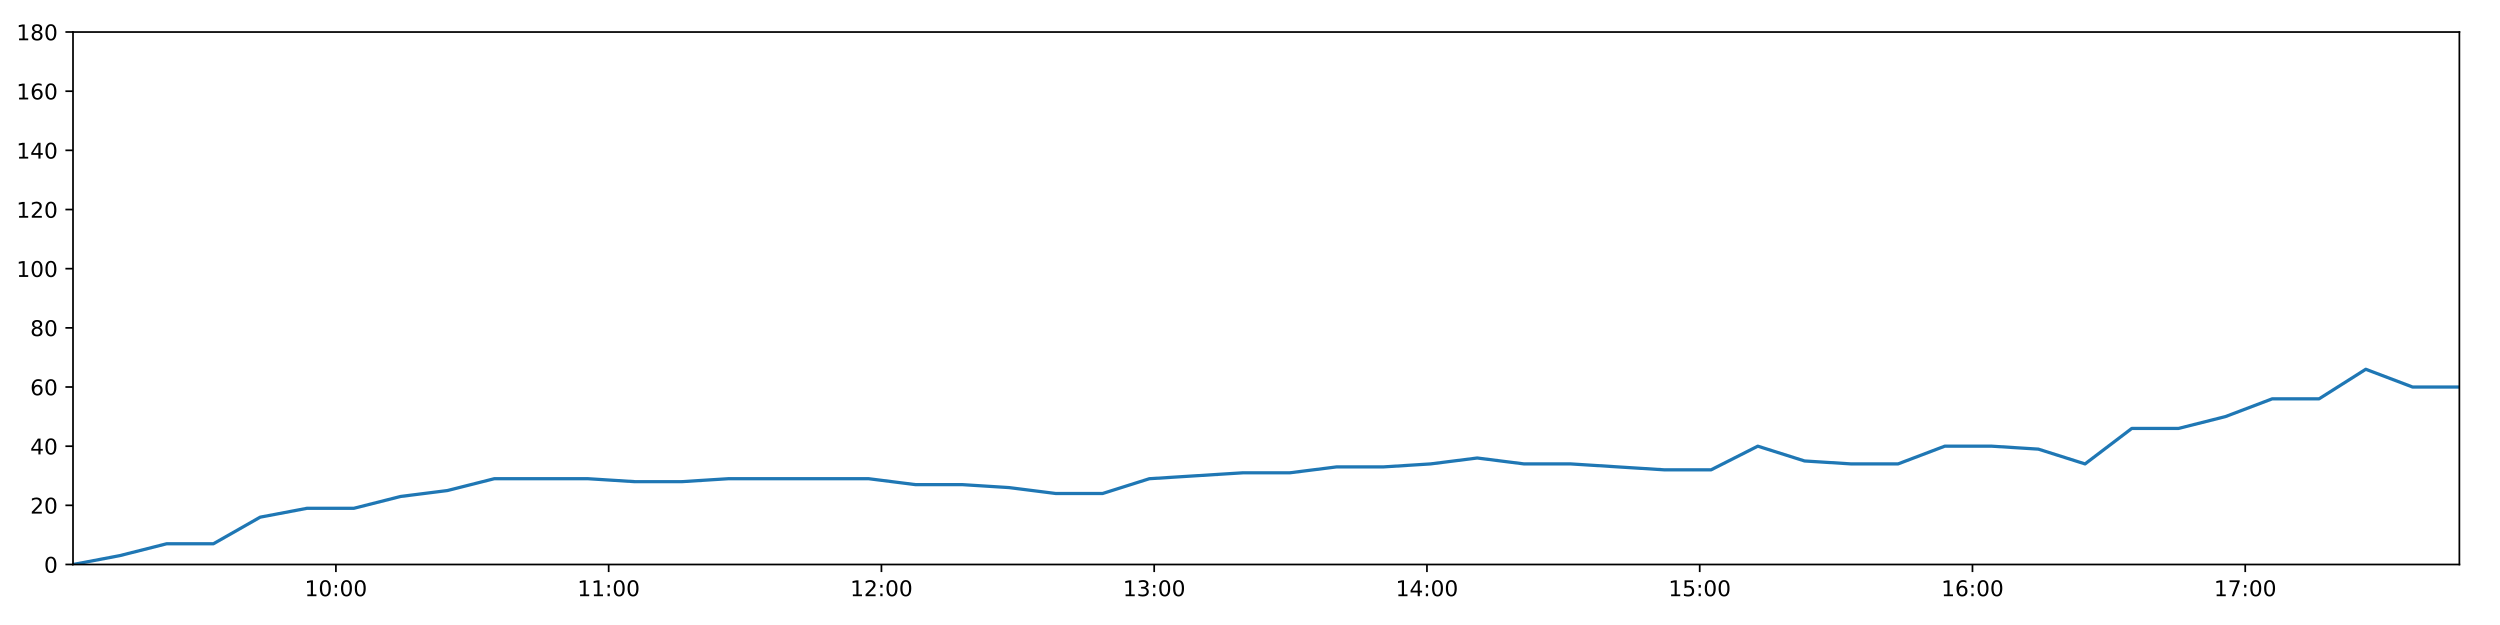
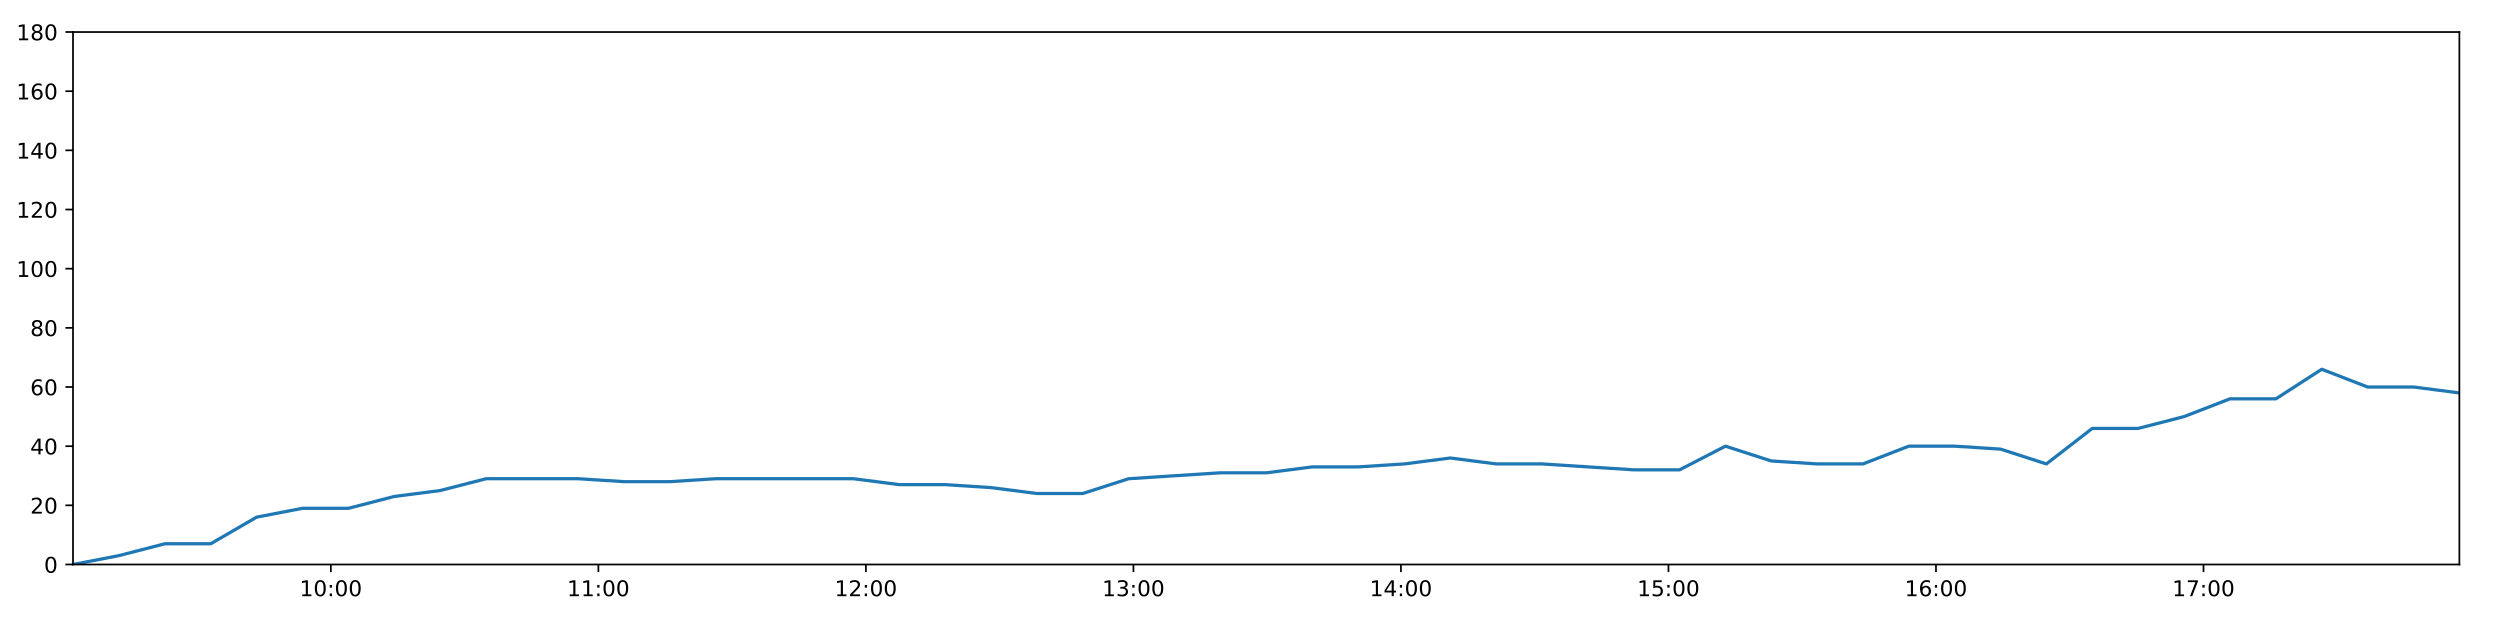
<svg xmlns="http://www.w3.org/2000/svg" xmlns:xlink="http://www.w3.org/1999/xlink" height="288pt" version="1.1" viewBox="0 0 1152 288" width="1152pt">
  <defs>
    <style type="text/css">
*{stroke-linecap:butt;stroke-linejoin:round;}
  </style>
  </defs>
  <g id="figure_1">
    <g id="patch_1">
      <path d="M 0 288  L 1152 288  L 1152 0  L 0 0  z " style="fill:#ffffff;" />
    </g>
    <g id="axes_1">
      <g id="patch_2">
        <path d="M 33.64 260.12  L 1133.28 260.12  L 1133.28 14.76  L 33.64 14.76  z " style="fill:#ffffff;" />
      </g>
      <g id="matplotlib.axis_1">
        <g id="xtick_1">
          <g id="line2d_1">
            <defs>
-               <path d="M 0 0  L 0 3.5  " id="m6e4eae3e22" style="stroke:#000000;stroke-width:0.8;" />
-             </defs>
-             <g>
-               <use style="stroke:#000000;stroke-width:0.8;" x="154.786" xlink:href="#m6e4eae3e22" y="260.12" />
+               <path d="M 0 0  L 0 3.5  " id="m01e405f912" style="stroke:#000000;stroke-width:0.8;" />
+             </defs>
+             <g>
+               <use style="stroke:#000000;stroke-width:0.8;" x="152.459" xlink:href="#m01e405f912" y="260.12" />
            </g>
          </g>
          <g id="text_1">
            <defs>
              <path d="M 12.406 8.297  L 28.516 8.297  L 28.516 63.922  L 10.984 60.406  L 10.984 69.391  L 28.422 72.906  L 38.281 72.906  L 38.281 8.297  L 54.391 8.297  L 54.391 0  L 12.406 0  z " id="DejaVuSans-49" />
              <path d="M 31.781 66.406  Q 24.172 66.406 20.328 58.906  Q 16.5 51.422 16.5 36.375  Q 16.5 21.391 20.328 13.891  Q 24.172 6.391 31.781 6.391  Q 39.453 6.391 43.281 13.891  Q 47.125 21.391 47.125 36.375  Q 47.125 51.422 43.281 58.906  Q 39.453 66.406 31.781 66.406  z M 31.781 74.219  Q 44.047 74.219 50.516 64.516  Q 56.984 54.828 56.984 36.375  Q 56.984 17.969 50.516 8.266  Q 44.047 -1.422 31.781 -1.422  Q 19.531 -1.422 13.062 8.266  Q 6.594 17.969 6.594 36.375  Q 6.594 54.828 13.062 64.516  Q 19.531 74.219 31.781 74.219  z " id="DejaVuSans-48" />
              <path d="M 11.719 12.406  L 22.016 12.406  L 22.016 0  L 11.719 0  z M 11.719 51.703  L 22.016 51.703  L 22.016 39.312  L 11.719 39.312  z " id="DejaVuSans-58" />
            </defs>
-             <g transform="translate(140.3769 274.7184)scale(0.1 -0.1)">
+             <g transform="translate(138.0498 274.7184)scale(0.1 -0.1)">
              <use xlink:href="#DejaVuSans-49" />
              <use x="63.623" xlink:href="#DejaVuSans-48" />
              <use x="127.246" xlink:href="#DejaVuSans-58" />
              <use x="160.938" xlink:href="#DejaVuSans-48" />
              <use x="224.561" xlink:href="#DejaVuSans-48" />
            </g>
          </g>
        </g>
        <g id="xtick_2">
          <g id="line2d_2">
            <g>
-               <use style="stroke:#000000;stroke-width:0.8;" x="280.474" xlink:href="#m6e4eae3e22" y="260.12" />
+               <use style="stroke:#000000;stroke-width:0.8;" x="275.733" xlink:href="#m01e405f912" y="260.12" />
            </g>
          </g>
          <g id="text_2">
-             <g transform="translate(266.0648 274.7184)scale(0.1 -0.1)">
+             <g transform="translate(261.3233 274.7184)scale(0.1 -0.1)">
              <use xlink:href="#DejaVuSans-49" />
              <use x="63.623" xlink:href="#DejaVuSans-49" />
              <use x="127.246" xlink:href="#DejaVuSans-58" />
              <use x="160.938" xlink:href="#DejaVuSans-48" />
              <use x="224.561" xlink:href="#DejaVuSans-48" />
            </g>
          </g>
        </g>
        <g id="xtick_3">
          <g id="line2d_3">
            <g>
-               <use style="stroke:#000000;stroke-width:0.8;" x="406.162" xlink:href="#m6e4eae3e22" y="260.12" />
+               <use style="stroke:#000000;stroke-width:0.8;" x="399.006" xlink:href="#m01e405f912" y="260.12" />
            </g>
          </g>
          <g id="text_3">
            <defs>
              <path d="M 19.188 8.297  L 53.609 8.297  L 53.609 0  L 7.328 0  L 7.328 8.297  Q 12.938 14.109 22.625 23.891  Q 32.328 33.688 34.812 36.531  Q 39.547 41.844 41.422 45.531  Q 43.312 49.219 43.312 52.781  Q 43.312 58.594 39.234 62.25  Q 35.156 65.922 28.609 65.922  Q 23.969 65.922 18.812 64.312  Q 13.672 62.703 7.812 59.422  L 7.812 69.391  Q 13.766 71.781 18.938 73  Q 24.125 74.219 28.422 74.219  Q 39.75 74.219 46.484 68.547  Q 53.219 62.891 53.219 53.422  Q 53.219 48.922 51.531 44.891  Q 49.859 40.875 45.406 35.406  Q 44.188 33.984 37.641 27.219  Q 31.109 20.453 19.188 8.297  z " id="DejaVuSans-50" />
            </defs>
-             <g transform="translate(391.7527 274.7184)scale(0.1 -0.1)">
+             <g transform="translate(384.5968 274.7184)scale(0.1 -0.1)">
              <use xlink:href="#DejaVuSans-49" />
              <use x="63.623" xlink:href="#DejaVuSans-50" />
              <use x="127.246" xlink:href="#DejaVuSans-58" />
              <use x="160.938" xlink:href="#DejaVuSans-48" />
              <use x="224.561" xlink:href="#DejaVuSans-48" />
            </g>
          </g>
        </g>
        <g id="xtick_4">
          <g id="line2d_4">
            <g>
-               <use style="stroke:#000000;stroke-width:0.8;" x="531.85" xlink:href="#m6e4eae3e22" y="260.12" />
+               <use style="stroke:#000000;stroke-width:0.8;" x="522.28" xlink:href="#m01e405f912" y="260.12" />
            </g>
          </g>
          <g id="text_4">
            <defs>
              <path d="M 40.578 39.312  Q 47.656 37.797 51.625 33  Q 55.609 28.219 55.609 21.188  Q 55.609 10.406 48.188 4.484  Q 40.766 -1.422 27.094 -1.422  Q 22.516 -1.422 17.656 -0.516  Q 12.797 0.391 7.625 2.203  L 7.625 11.719  Q 11.719 9.328 16.594 8.109  Q 21.484 6.891 26.812 6.891  Q 36.078 6.891 40.938 10.547  Q 45.797 14.203 45.797 21.188  Q 45.797 27.641 41.281 31.266  Q 36.766 34.906 28.719 34.906  L 20.219 34.906  L 20.219 43.016  L 29.109 43.016  Q 36.375 43.016 40.234 45.922  Q 44.094 48.828 44.094 54.297  Q 44.094 59.906 40.109 62.906  Q 36.141 65.922 28.719 65.922  Q 24.656 65.922 20.016 65.031  Q 15.375 64.156 9.812 62.312  L 9.812 71.094  Q 15.438 72.656 20.344 73.438  Q 25.25 74.219 29.594 74.219  Q 40.828 74.219 47.359 69.109  Q 53.906 64.016 53.906 55.328  Q 53.906 49.266 50.438 45.094  Q 46.969 40.922 40.578 39.312  z " id="DejaVuSans-51" />
            </defs>
-             <g transform="translate(517.4406 274.7184)scale(0.1 -0.1)">
+             <g transform="translate(507.8703 274.7184)scale(0.1 -0.1)">
              <use xlink:href="#DejaVuSans-49" />
              <use x="63.623" xlink:href="#DejaVuSans-51" />
              <use x="127.246" xlink:href="#DejaVuSans-58" />
              <use x="160.938" xlink:href="#DejaVuSans-48" />
              <use x="224.561" xlink:href="#DejaVuSans-48" />
            </g>
          </g>
        </g>
        <g id="xtick_5">
          <g id="line2d_5">
            <g>
-               <use style="stroke:#000000;stroke-width:0.8;" x="657.538" xlink:href="#m6e4eae3e22" y="260.12" />
+               <use style="stroke:#000000;stroke-width:0.8;" x="645.553" xlink:href="#m01e405f912" y="260.12" />
            </g>
          </g>
          <g id="text_5">
            <defs>
              <path d="M 37.797 64.312  L 12.891 25.391  L 37.797 25.391  z M 35.203 72.906  L 47.609 72.906  L 47.609 25.391  L 58.016 25.391  L 58.016 17.188  L 47.609 17.188  L 47.609 0  L 37.797 0  L 37.797 17.188  L 4.891 17.188  L 4.891 26.703  z " id="DejaVuSans-52" />
            </defs>
-             <g transform="translate(643.1285 274.7184)scale(0.1 -0.1)">
+             <g transform="translate(631.1438 274.7184)scale(0.1 -0.1)">
              <use xlink:href="#DejaVuSans-49" />
              <use x="63.623" xlink:href="#DejaVuSans-52" />
              <use x="127.246" xlink:href="#DejaVuSans-58" />
              <use x="160.938" xlink:href="#DejaVuSans-48" />
              <use x="224.561" xlink:href="#DejaVuSans-48" />
            </g>
          </g>
        </g>
        <g id="xtick_6">
          <g id="line2d_6">
            <g>
-               <use style="stroke:#000000;stroke-width:0.8;" x="783.226" xlink:href="#m6e4eae3e22" y="260.12" />
+               <use style="stroke:#000000;stroke-width:0.8;" x="768.827" xlink:href="#m01e405f912" y="260.12" />
            </g>
          </g>
          <g id="text_6">
            <defs>
              <path d="M 10.797 72.906  L 49.516 72.906  L 49.516 64.594  L 19.828 64.594  L 19.828 46.734  Q 21.969 47.469 24.109 47.828  Q 26.266 48.188 28.422 48.188  Q 40.625 48.188 47.75 41.5  Q 54.891 34.812 54.891 23.391  Q 54.891 11.625 47.562 5.094  Q 40.234 -1.422 26.906 -1.422  Q 22.312 -1.422 17.547 -0.641  Q 12.797 0.141 7.719 1.703  L 7.719 11.625  Q 12.109 9.234 16.797 8.062  Q 21.484 6.891 26.703 6.891  Q 35.156 6.891 40.078 11.328  Q 45.016 15.766 45.016 23.391  Q 45.016 31 40.078 35.438  Q 35.156 39.891 26.703 39.891  Q 22.75 39.891 18.812 39.016  Q 14.891 38.141 10.797 36.281  z " id="DejaVuSans-53" />
            </defs>
-             <g transform="translate(768.8164 274.7184)scale(0.1 -0.1)">
+             <g transform="translate(754.4173 274.7184)scale(0.1 -0.1)">
              <use xlink:href="#DejaVuSans-49" />
              <use x="63.623" xlink:href="#DejaVuSans-53" />
              <use x="127.246" xlink:href="#DejaVuSans-58" />
              <use x="160.938" xlink:href="#DejaVuSans-48" />
              <use x="224.561" xlink:href="#DejaVuSans-48" />
            </g>
          </g>
        </g>
        <g id="xtick_7">
          <g id="line2d_7">
            <g>
-               <use style="stroke:#000000;stroke-width:0.8;" x="908.914" xlink:href="#m6e4eae3e22" y="260.12" />
+               <use style="stroke:#000000;stroke-width:0.8;" x="892.1" xlink:href="#m01e405f912" y="260.12" />
            </g>
          </g>
          <g id="text_7">
            <defs>
              <path d="M 33.016 40.375  Q 26.375 40.375 22.484 35.828  Q 18.609 31.297 18.609 23.391  Q 18.609 15.531 22.484 10.953  Q 26.375 6.391 33.016 6.391  Q 39.656 6.391 43.531 10.953  Q 47.406 15.531 47.406 23.391  Q 47.406 31.297 43.531 35.828  Q 39.656 40.375 33.016 40.375  z M 52.594 71.297  L 52.594 62.312  Q 48.875 64.062 45.094 64.984  Q 41.312 65.922 37.594 65.922  Q 27.828 65.922 22.672 59.328  Q 17.531 52.734 16.797 39.406  Q 19.672 43.656 24.016 45.922  Q 28.375 48.188 33.594 48.188  Q 44.578 48.188 50.953 41.516  Q 57.328 34.859 57.328 23.391  Q 57.328 12.156 50.688 5.359  Q 44.047 -1.422 33.016 -1.422  Q 20.359 -1.422 13.672 8.266  Q 6.984 17.969 6.984 36.375  Q 6.984 53.656 15.188 63.938  Q 23.391 74.219 37.203 74.219  Q 40.922 74.219 44.703 73.484  Q 48.484 72.75 52.594 71.297  z " id="DejaVuSans-54" />
            </defs>
-             <g transform="translate(894.5043 274.7184)scale(0.1 -0.1)">
+             <g transform="translate(877.6908 274.7184)scale(0.1 -0.1)">
              <use xlink:href="#DejaVuSans-49" />
              <use x="63.623" xlink:href="#DejaVuSans-54" />
              <use x="127.246" xlink:href="#DejaVuSans-58" />
              <use x="160.938" xlink:href="#DejaVuSans-48" />
              <use x="224.561" xlink:href="#DejaVuSans-48" />
            </g>
          </g>
        </g>
        <g id="xtick_8">
          <g id="line2d_8">
            <g>
-               <use style="stroke:#000000;stroke-width:0.8;" x="1034.602" xlink:href="#m6e4eae3e22" y="260.12" />
+               <use style="stroke:#000000;stroke-width:0.8;" x="1015.374" xlink:href="#m01e405f912" y="260.12" />
            </g>
          </g>
          <g id="text_8">
            <defs>
              <path d="M 8.203 72.906  L 55.078 72.906  L 55.078 68.703  L 28.609 0  L 18.312 0  L 43.219 64.594  L 8.203 64.594  z " id="DejaVuSans-55" />
            </defs>
-             <g transform="translate(1020.192 274.7184)scale(0.1 -0.1)">
+             <g transform="translate(1000.964 274.7184)scale(0.1 -0.1)">
              <use xlink:href="#DejaVuSans-49" />
              <use x="63.623" xlink:href="#DejaVuSans-55" />
              <use x="127.246" xlink:href="#DejaVuSans-58" />
              <use x="160.938" xlink:href="#DejaVuSans-48" />
              <use x="224.561" xlink:href="#DejaVuSans-48" />
            </g>
          </g>
        </g>
      </g>
      <g id="matplotlib.axis_2">
        <g id="ytick_1">
          <g id="line2d_9">
            <defs>
-               <path d="M 0 0  L -3.5 0  " id="mae3d2a8cab" style="stroke:#000000;stroke-width:0.8;" />
-             </defs>
-             <g>
-               <use style="stroke:#000000;stroke-width:0.8;" x="33.64" xlink:href="#mae3d2a8cab" y="260.12" />
+               <path d="M 0 0  L -3.5 0  " id="m2b03b2489a" style="stroke:#000000;stroke-width:0.8;" />
+             </defs>
+             <g>
+               <use style="stroke:#000000;stroke-width:0.8;" x="33.64" xlink:href="#m2b03b2489a" y="260.12" />
            </g>
          </g>
          <g id="text_9">
            <g transform="translate(20.2775 263.9192)scale(0.1 -0.1)">
              <use xlink:href="#DejaVuSans-48" />
            </g>
          </g>
        </g>
        <g id="ytick_2">
          <g id="line2d_10">
            <g>
-               <use style="stroke:#000000;stroke-width:0.8;" x="33.64" xlink:href="#mae3d2a8cab" y="232.858" />
+               <use style="stroke:#000000;stroke-width:0.8;" x="33.64" xlink:href="#m2b03b2489a" y="232.858" />
            </g>
          </g>
          <g id="text_10">
            <g transform="translate(13.915 236.657)scale(0.1 -0.1)">
              <use xlink:href="#DejaVuSans-50" />
              <use x="63.623" xlink:href="#DejaVuSans-48" />
            </g>
          </g>
        </g>
        <g id="ytick_3">
          <g id="line2d_11">
            <g>
-               <use style="stroke:#000000;stroke-width:0.8;" x="33.64" xlink:href="#mae3d2a8cab" y="205.596" />
+               <use style="stroke:#000000;stroke-width:0.8;" x="33.64" xlink:href="#m2b03b2489a" y="205.596" />
            </g>
          </g>
          <g id="text_11">
            <g transform="translate(13.915 209.3948)scale(0.1 -0.1)">
              <use xlink:href="#DejaVuSans-52" />
              <use x="63.623" xlink:href="#DejaVuSans-48" />
            </g>
          </g>
        </g>
        <g id="ytick_4">
          <g id="line2d_12">
            <g>
-               <use style="stroke:#000000;stroke-width:0.8;" x="33.64" xlink:href="#mae3d2a8cab" y="178.333" />
+               <use style="stroke:#000000;stroke-width:0.8;" x="33.64" xlink:href="#m2b03b2489a" y="178.333" />
            </g>
          </g>
          <g id="text_12">
            <g transform="translate(13.915 182.1326)scale(0.1 -0.1)">
              <use xlink:href="#DejaVuSans-54" />
              <use x="63.623" xlink:href="#DejaVuSans-48" />
            </g>
          </g>
        </g>
        <g id="ytick_5">
          <g id="line2d_13">
            <g>
-               <use style="stroke:#000000;stroke-width:0.8;" x="33.64" xlink:href="#mae3d2a8cab" y="151.071" />
+               <use style="stroke:#000000;stroke-width:0.8;" x="33.64" xlink:href="#m2b03b2489a" y="151.071" />
            </g>
          </g>
          <g id="text_13">
            <defs>
              <path d="M 31.781 34.625  Q 24.75 34.625 20.719 30.859  Q 16.703 27.094 16.703 20.516  Q 16.703 13.922 20.719 10.156  Q 24.75 6.391 31.781 6.391  Q 38.812 6.391 42.859 10.172  Q 46.922 13.969 46.922 20.516  Q 46.922 27.094 42.891 30.859  Q 38.875 34.625 31.781 34.625  z M 21.922 38.812  Q 15.578 40.375 12.031 44.719  Q 8.5 49.078 8.5 55.328  Q 8.5 64.062 14.719 69.141  Q 20.953 74.219 31.781 74.219  Q 42.672 74.219 48.875 69.141  Q 55.078 64.062 55.078 55.328  Q 55.078 49.078 51.531 44.719  Q 48 40.375 41.703 38.812  Q 48.828 37.156 52.797 32.312  Q 56.781 27.484 56.781 20.516  Q 56.781 9.906 50.312 4.234  Q 43.844 -1.422 31.781 -1.422  Q 19.734 -1.422 13.25 4.234  Q 6.781 9.906 6.781 20.516  Q 6.781 27.484 10.781 32.312  Q 14.797 37.156 21.922 38.812  z M 18.312 54.391  Q 18.312 48.734 21.844 45.562  Q 25.391 42.391 31.781 42.391  Q 38.141 42.391 41.719 45.562  Q 45.312 48.734 45.312 54.391  Q 45.312 60.062 41.719 63.234  Q 38.141 66.406 31.781 66.406  Q 25.391 66.406 21.844 63.234  Q 18.312 60.062 18.312 54.391  z " id="DejaVuSans-56" />
            </defs>
            <g transform="translate(13.915 154.8703)scale(0.1 -0.1)">
              <use xlink:href="#DejaVuSans-56" />
              <use x="63.623" xlink:href="#DejaVuSans-48" />
            </g>
          </g>
        </g>
        <g id="ytick_6">
          <g id="line2d_14">
            <g>
-               <use style="stroke:#000000;stroke-width:0.8;" x="33.64" xlink:href="#mae3d2a8cab" y="123.809" />
+               <use style="stroke:#000000;stroke-width:0.8;" x="33.64" xlink:href="#m2b03b2489a" y="123.809" />
            </g>
          </g>
          <g id="text_14">
            <g transform="translate(7.5525 127.6081)scale(0.1 -0.1)">
              <use xlink:href="#DejaVuSans-49" />
              <use x="63.623" xlink:href="#DejaVuSans-48" />
              <use x="127.246" xlink:href="#DejaVuSans-48" />
            </g>
          </g>
        </g>
        <g id="ytick_7">
          <g id="line2d_15">
            <g>
-               <use style="stroke:#000000;stroke-width:0.8;" x="33.64" xlink:href="#mae3d2a8cab" y="96.547" />
+               <use style="stroke:#000000;stroke-width:0.8;" x="33.64" xlink:href="#m2b03b2489a" y="96.547" />
            </g>
          </g>
          <g id="text_15">
            <g transform="translate(7.5525 100.3459)scale(0.1 -0.1)">
              <use xlink:href="#DejaVuSans-49" />
              <use x="63.623" xlink:href="#DejaVuSans-50" />
              <use x="127.246" xlink:href="#DejaVuSans-48" />
            </g>
          </g>
        </g>
        <g id="ytick_8">
          <g id="line2d_16">
            <g>
-               <use style="stroke:#000000;stroke-width:0.8;" x="33.64" xlink:href="#mae3d2a8cab" y="69.284" />
+               <use style="stroke:#000000;stroke-width:0.8;" x="33.64" xlink:href="#m2b03b2489a" y="69.284" />
            </g>
          </g>
          <g id="text_16">
            <g transform="translate(7.5525 73.08366)scale(0.1 -0.1)">
              <use xlink:href="#DejaVuSans-49" />
              <use x="63.623" xlink:href="#DejaVuSans-52" />
              <use x="127.246" xlink:href="#DejaVuSans-48" />
            </g>
          </g>
        </g>
        <g id="ytick_9">
          <g id="line2d_17">
            <g>
-               <use style="stroke:#000000;stroke-width:0.8;" x="33.64" xlink:href="#mae3d2a8cab" y="42.022" />
+               <use style="stroke:#000000;stroke-width:0.8;" x="33.64" xlink:href="#m2b03b2489a" y="42.022" />
            </g>
          </g>
          <g id="text_17">
            <g transform="translate(7.5525 45.82144)scale(0.1 -0.1)">
              <use xlink:href="#DejaVuSans-49" />
              <use x="63.623" xlink:href="#DejaVuSans-54" />
              <use x="127.246" xlink:href="#DejaVuSans-48" />
            </g>
          </g>
        </g>
        <g id="ytick_10">
          <g id="line2d_18">
            <g>
-               <use style="stroke:#000000;stroke-width:0.8;" x="33.64" xlink:href="#mae3d2a8cab" y="14.76" />
+               <use style="stroke:#000000;stroke-width:0.8;" x="33.64" xlink:href="#m2b03b2489a" y="14.76" />
            </g>
          </g>
          <g id="text_18">
            <g transform="translate(7.5525 18.55922)scale(0.1 -0.1)">
              <use xlink:href="#DejaVuSans-49" />
              <use x="63.623" xlink:href="#DejaVuSans-56" />
              <use x="127.246" xlink:href="#DejaVuSans-48" />
            </g>
          </g>
        </g>
      </g>
      <g id="line2d_19">
-         <path clip-path="url(#p361f21e726)" d="M 33.64 260.12  L 55.2 256.031  L 76.756 250.578  L 98.31 250.578  L 119.886 238.31  L 141.464 234.221  L 163.066 234.221  L 184.617 228.768  L 206.174 226.042  L 227.757 220.59  L 249.337 220.59  L 270.939 220.59  L 292.532 221.953  L 314.068 221.953  L 335.612 220.59  L 357.168 220.59  L 378.752 220.59  L 400.285 220.59  L 421.828 223.316  L 443.384 223.316  L 464.947 224.679  L 486.496 227.405  L 508.079 227.405  L 529.632 220.59  L 551.18 219.227  L 572.769 217.864  L 594.347 217.864  L 615.971 215.137  L 637.583 215.137  L 659.17 213.774  L 680.71 211.048  L 702.286 213.774  L 723.841 213.774  L 745.385 215.137  L 766.929 216.5  L 788.456 216.5  L 809.99 205.596  L 831.528 212.411  L 853.069 213.774  L 874.607 213.774  L 896.142 205.596  L 917.715 205.596  L 939.258 206.959  L 960.788 213.774  L 982.333 197.417  L 1003.896 197.417  L 1025.474 191.964  L 1047.019 183.786  L 1068.61 183.786  L 1090.152 170.155  L 1111.687 178.333  L 1133.28 178.333  " style="fill:none;stroke:#1f77b4;stroke-linecap:square;stroke-width:1.5;" />
+         <path clip-path="url(#p12c68f65af)" d="M 33.64 260.12  L 54.786 256.031  L 75.927 250.578  L 97.068 250.578  L 118.229 238.31  L 139.393 234.221  L 160.58 234.221  L 181.717 228.768  L 202.859 226.042  L 224.028 220.59  L 245.193 220.59  L 266.381 220.59  L 287.559 221.953  L 308.681 221.953  L 329.811 220.59  L 350.953 220.59  L 372.122 220.59  L 393.242 220.59  L 414.371 223.316  L 435.513 223.316  L 456.662 224.679  L 477.797 227.405  L 498.965 227.405  L 520.104 220.59  L 541.239 219.227  L 562.412 217.864  L 583.576 217.864  L 604.784 215.137  L 625.982 215.137  L 647.154 213.774  L 668.281 211.048  L 689.441 213.774  L 710.582 213.774  L 731.713 215.137  L 752.843 216.5  L 773.956 216.5  L 795.077 205.596  L 816.201 212.411  L 837.329 213.774  L 858.452 213.774  L 879.573 205.596  L 900.732 205.596  L 921.861 206.959  L 942.978 213.774  L 964.109 197.417  L 985.258 197.417  L 1006.421 191.964  L 1027.553 183.786  L 1048.729 183.786  L 1069.857 170.155  L 1090.978 178.333  L 1112.157 178.333  L 1133.28 181.06  " style="fill:none;stroke:#1f77b4;stroke-linecap:square;stroke-width:1.5;" />
      </g>
      <g id="patch_3">
        <path d="M 33.64 260.12  L 33.64 14.76  " style="fill:none;stroke:#000000;stroke-linecap:square;stroke-linejoin:miter;stroke-width:0.8;" />
      </g>
      <g id="patch_4">
        <path d="M 1133.28 260.12  L 1133.28 14.76  " style="fill:none;stroke:#000000;stroke-linecap:square;stroke-linejoin:miter;stroke-width:0.8;" />
      </g>
      <g id="patch_5">
        <path d="M 33.64 260.12  L 1133.28 260.12  " style="fill:none;stroke:#000000;stroke-linecap:square;stroke-linejoin:miter;stroke-width:0.8;" />
      </g>
      <g id="patch_6">
        <path d="M 33.64 14.76  L 1133.28 14.76  " style="fill:none;stroke:#000000;stroke-linecap:square;stroke-linejoin:miter;stroke-width:0.8;" />
      </g>
    </g>
  </g>
  <defs>
-     <clipPath id="p361f21e726">
+     <clipPath id="p12c68f65af">
      <rect height="245.36" width="1099.64" x="33.64" y="14.76" />
    </clipPath>
  </defs>
</svg>
